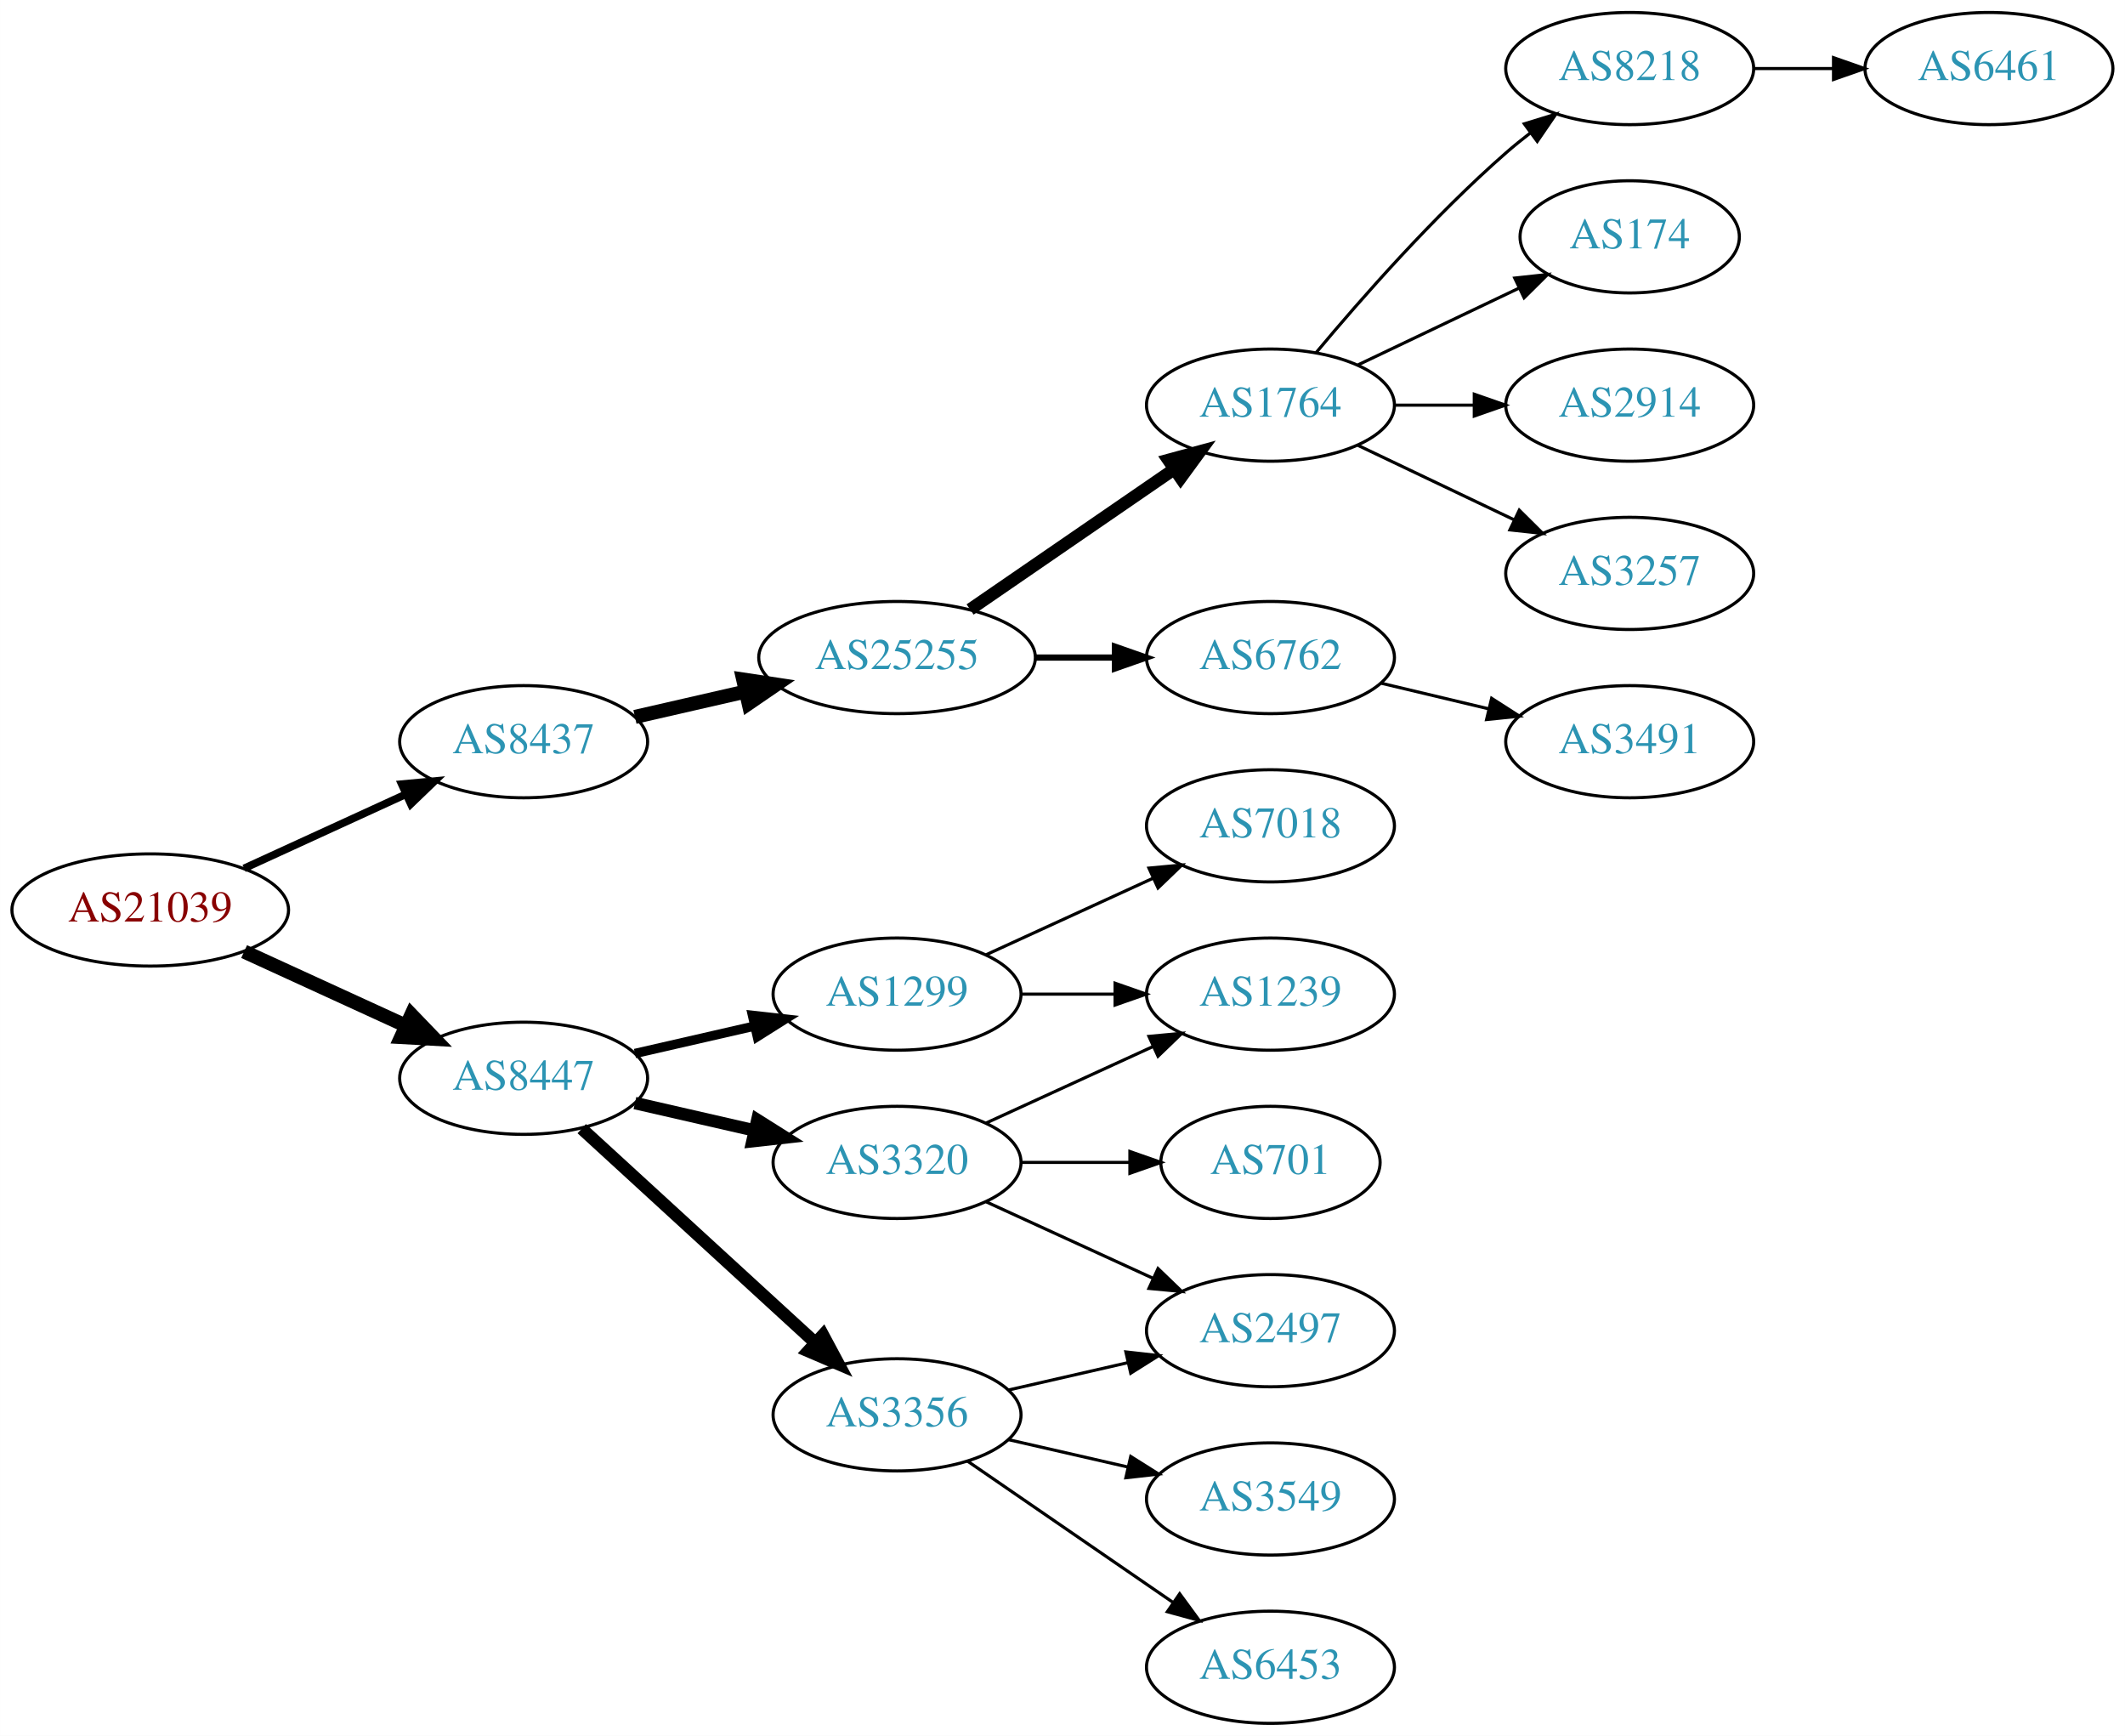
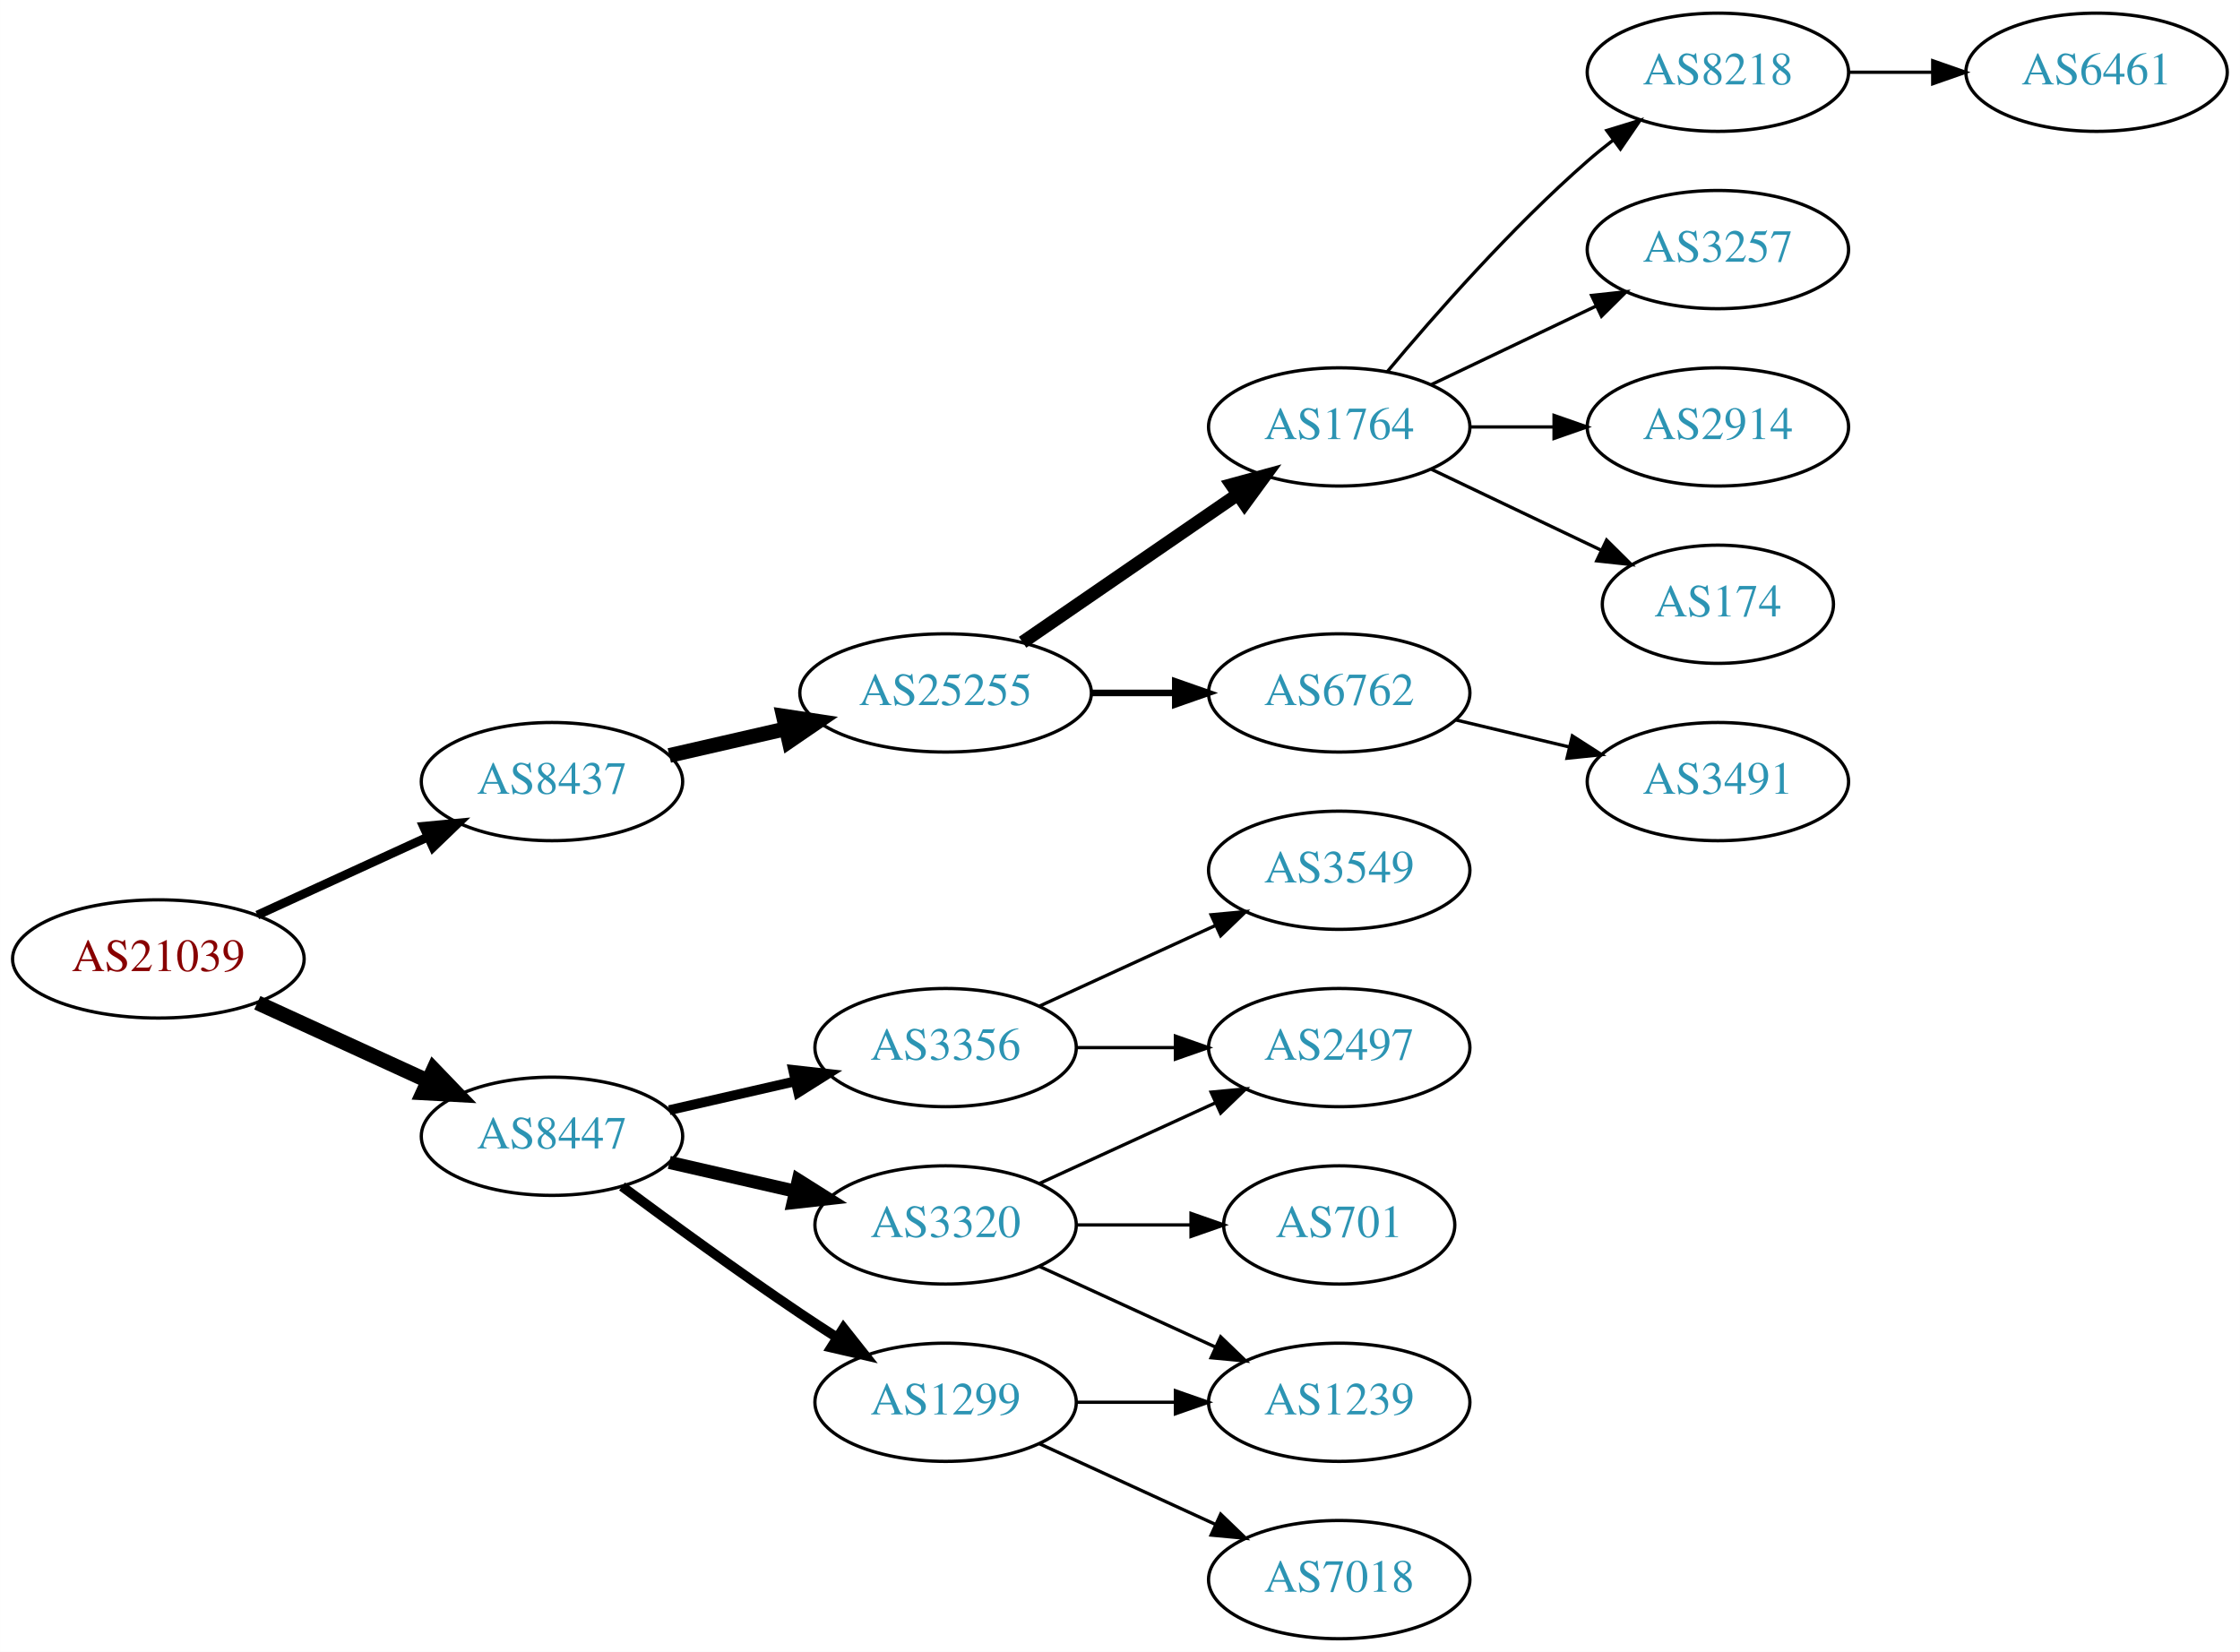
- <svg xmlns="http://www.w3.org/2000/svg" xmlns:xlink="http://www.w3.org/1999/xlink" width="682pt" height="557pt" viewBox="0.00 0.00 681.96 557.00">
-   <g id="graph0" class="graph" transform="scale(1 1) rotate(0) translate(4 553)">
-     <polygon fill="white" stroke="none" points="-4,4 -4,-553 677.956,-553 677.956,4 -4,4" />
+ <svg xmlns="http://www.w3.org/2000/svg" xmlns:xlink="http://www.w3.org/1999/xlink" width="682pt" height="503pt" viewBox="0.00 0.00 681.96 503.00">
+   <g id="graph0" class="graph" transform="scale(1 1) rotate(0) translate(4 499)">
+     <polygon fill="white" stroke="none" points="-4,4 -4,-499 677.956,-499 677.956,4 -4,4" />
    <g id="node1" class="node">
      <g id="a_node1">
        <a xlink:href="/asn/21039" xlink:title="AS21039 ~ Energie Steiermark Technik GmbH [AT]">
-           <ellipse fill="#ffffff" stroke="black" cx="44.196" cy="-261" rx="44.393" ry="18" />
-           <text text-anchor="middle" x="44.196" y="-257.3" font-family="Times,serif" font-size="14.00" fill="#880000">AS21039</text>
+           <ellipse fill="#ffffff" stroke="black" cx="44.196" cy="-207" rx="44.393" ry="18" />
+           <text text-anchor="middle" x="44.196" y="-203.3" font-family="Times,serif" font-size="14.00" fill="#880000">AS21039</text>
        </a>
      </g>
    </g>
    <g id="node2" class="node">
      <g id="a_node2">
        <a xlink:href="/asn/8437" xlink:title="AS8437 ~ Hutchison Drei Austria GmbH [AT]">
-           <ellipse fill="#ffffff" stroke="black" cx="164.039" cy="-315" rx="39.794" ry="18" />
-           <text text-anchor="middle" x="164.039" y="-311.3" font-family="Times,serif" font-size="14.00" fill="#2c94b3">AS8437</text>
+           <ellipse fill="#ffffff" stroke="black" cx="164.039" cy="-261" rx="39.794" ry="18" />
+           <text text-anchor="middle" x="164.039" y="-257.3" font-family="Times,serif" font-size="14.00" fill="#2c94b3">AS8437</text>
        </a>
      </g>
    </g>
    <g id="edge1" class="edge">
-       <path fill="none" stroke="black" stroke-width="2.455" d="M74.326,-274.348C89.937,-281.502 109.335,-290.391 126.007,-298.03" />
-       <polygon fill="black" stroke="black" stroke-width="2.455" points="124.91,-301.378 135.459,-302.362 127.826,-295.014 124.91,-301.378" />
+       <path fill="none" stroke="black" stroke-width="2.7" d="M74.326,-220.348C89.937,-227.502 109.335,-236.391 126.007,-244.03" />
+       <polygon fill="black" stroke="black" stroke-width="2.7" points="124.91,-247.378 135.459,-248.362 127.826,-241.014 124.91,-247.378" />
    </g>
    <g id="node3" class="node">
      <g id="a_node3">
        <a xlink:href="/asn/8447" xlink:title="AS8447 ~ A1 Telekom Austria AG [AT]">
-           <ellipse fill="#ffffff" stroke="black" cx="164.039" cy="-207" rx="39.794" ry="18" />
-           <text text-anchor="middle" x="164.039" y="-203.3" font-family="Times,serif" font-size="14.00" fill="#2c94b3">AS8447</text>
+           <ellipse fill="#ffffff" stroke="black" cx="164.039" cy="-153" rx="39.794" ry="18" />
+           <text text-anchor="middle" x="164.039" y="-149.3" font-family="Times,serif" font-size="14.00" fill="#2c94b3">AS8447</text>
        </a>
      </g>
    </g>
    <g id="edge2" class="edge">
-       <path fill="none" stroke="black" stroke-width="4.5" d="M74.326,-247.652C89.937,-240.498 109.335,-231.609 126.007,-223.97" />
-       <polygon fill="black" stroke="black" stroke-width="4.5" points="128.008,-227.384 135.459,-219.638 124.727,-220.225 128.008,-227.384" />
+       <path fill="none" stroke="black" stroke-width="4.5" d="M74.326,-193.652C89.937,-186.498 109.335,-177.609 126.007,-169.97" />
+       <polygon fill="black" stroke="black" stroke-width="4.5" points="128.008,-173.384 135.459,-165.638 124.727,-166.225 128.008,-173.384" />
    </g>
    <g id="node4" class="node">
      <g id="a_node4">
        <a xlink:href="/asn/25255" xlink:title="AS25255 ~ ==&gt; TELE2 AUSTRIA &lt;== [AT]">
-           <ellipse fill="#ffffff" stroke="black" cx="283.881" cy="-342" rx="44.393" ry="18" />
-           <text text-anchor="middle" x="283.881" y="-338.3" font-family="Times,serif" font-size="14.00" fill="#2c94b3">AS25255</text>
+           <ellipse fill="#ffffff" stroke="black" cx="283.881" cy="-288" rx="44.393" ry="18" />
+           <text text-anchor="middle" x="283.881" y="-284.3" font-family="Times,serif" font-size="14.00" fill="#2c94b3">AS25255</text>
        </a>
      </g>
    </g>
    <g id="edge3" class="edge">
-       <path fill="none" stroke="black" stroke-width="4.5" d="M199.758,-322.955C210.896,-325.507 223.432,-328.379 235.325,-331.104" />
-       <polygon fill="black" stroke="black" stroke-width="4.5" points="234.492,-334.953 245.119,-333.348 236.251,-327.276 234.492,-334.953" />
+       <path fill="none" stroke="black" stroke-width="4.5" d="M199.758,-268.955C210.896,-271.507 223.432,-274.379 235.325,-277.104" />
+       <polygon fill="black" stroke="black" stroke-width="4.5" points="234.492,-280.953 245.119,-279.348 236.251,-273.276 234.492,-280.953" />
    </g>
    <g id="node13" class="node">
      <g id="a_node13">
-         <a xlink:href="/asn/1299" xlink:title="AS1299 ~ Telia Carrier [EU]">
-           <ellipse fill="#ffffff" stroke="black" cx="283.881" cy="-234" rx="39.794" ry="18" />
-           <text text-anchor="middle" x="283.881" y="-230.3" font-family="Times,serif" font-size="14.00" fill="#2c94b3">AS1299</text>
+         <a xlink:href="/asn/3356" xlink:title="AS3356 ~ Level 3 Parent, LLC [US]">
+           <ellipse fill="#ffffff" stroke="black" cx="283.881" cy="-180" rx="39.794" ry="18" />
+           <text text-anchor="middle" x="283.881" y="-176.3" font-family="Times,serif" font-size="14.00" fill="#2c94b3">AS3356</text>
        </a>
      </g>
    </g>
    <g id="edge12" class="edge">
-       <path fill="none" stroke="black" stroke-width="3" d="M199.758,-214.955C211.758,-217.704 225.379,-220.825 238.071,-223.733" />
-       <polygon fill="black" stroke="black" stroke-width="3" points="237.474,-227.187 248.003,-226.009 239.037,-220.364 237.474,-227.187" />
+       <path fill="none" stroke="black" stroke-width="3" d="M199.758,-160.955C211.758,-163.704 225.379,-166.825 238.071,-169.733" />
+       <polygon fill="black" stroke="black" stroke-width="3" points="237.474,-173.187 248.003,-172.009 239.037,-166.364 237.474,-173.187" />
    </g>
    <g id="node14" class="node">
      <g id="a_node14">
-         <a xlink:href="/asn/3356" xlink:title="AS3356 ~ Level 3 Parent, LLC [US]">
-           <ellipse fill="#ffffff" stroke="black" cx="283.881" cy="-99" rx="39.794" ry="18" />
-           <text text-anchor="middle" x="283.881" y="-95.3" font-family="Times,serif" font-size="14.00" fill="#2c94b3">AS3356</text>
+         <a xlink:href="/asn/1299" xlink:title="AS1299 ~ Telia Carrier [EU]">
+           <ellipse fill="#ffffff" stroke="black" cx="283.881" cy="-72" rx="39.794" ry="18" />
+           <text text-anchor="middle" x="283.881" y="-68.3" font-family="Times,serif" font-size="14.00" fill="#2c94b3">AS1299</text>
        </a>
      </g>
    </g>
    <g id="edge13" class="edge">
-       <path fill="none" stroke="black" stroke-width="4" d="M182.681,-190.831C202.554,-172.618 235.016,-142.867 257.585,-122.183" />
-       <polygon fill="black" stroke="black" stroke-width="4" points="260.111,-124.616 265.118,-115.279 255.381,-119.455 260.111,-124.616" />
+       <path fill="none" stroke="black" stroke-width="3" d="M185.369,-137.723C200.231,-126.696 220.976,-111.593 239.685,-99 243.234,-96.611 246.984,-94.161 250.733,-91.758" />
+       <polygon fill="black" stroke="black" stroke-width="3" points="252.801,-94.591 259.381,-86.288 249.059,-88.675 252.801,-94.591" />
    </g>
    <g id="node15" class="node">
      <g id="a_node15">
        <a xlink:href="/asn/3320" xlink:title="AS3320 ~ DTAG [DE]">
-           <ellipse fill="#ffffff" stroke="black" cx="283.881" cy="-180" rx="39.794" ry="18" />
-           <text text-anchor="middle" x="283.881" y="-176.3" font-family="Times,serif" font-size="14.00" fill="#2c94b3">AS3320</text>
+           <ellipse fill="#ffffff" stroke="black" cx="283.881" cy="-126" rx="39.794" ry="18" />
+           <text text-anchor="middle" x="283.881" y="-122.3" font-family="Times,serif" font-size="14.00" fill="#2c94b3">AS3320</text>
        </a>
      </g>
    </g>
    <g id="edge14" class="edge">
-       <path fill="none" stroke="black" stroke-width="4" d="M199.758,-199.045C211.758,-196.296 225.379,-193.175 238.071,-190.267" />
-       <polygon fill="black" stroke="black" stroke-width="4" points="239.037,-193.636 248.003,-187.991 237.474,-186.813 239.037,-193.636" />
+       <path fill="none" stroke="black" stroke-width="4" d="M199.758,-145.045C211.758,-142.296 225.379,-139.175 238.071,-136.267" />
+       <polygon fill="black" stroke="black" stroke-width="4" points="239.037,-139.636 248.003,-133.991 237.474,-132.813 239.037,-139.636" />
    </g>
    <g id="node5" class="node">
      <g id="a_node5">
        <a xlink:href="/asn/1764" xlink:title="AS1764 ~ NEXTLAYER-AS [AT]">
-           <ellipse fill="#ffffff" stroke="black" cx="403.724" cy="-423" rx="39.794" ry="18" />
-           <text text-anchor="middle" x="403.724" y="-419.3" font-family="Times,serif" font-size="14.00" fill="#2c94b3">AS1764</text>
+           <ellipse fill="#ffffff" stroke="black" cx="403.724" cy="-369" rx="39.794" ry="18" />
+           <text text-anchor="middle" x="403.724" y="-365.3" font-family="Times,serif" font-size="14.00" fill="#2c94b3">AS1764</text>
        </a>
      </g>
    </g>
    <g id="edge4" class="edge">
-       <path fill="none" stroke="black" stroke-width="4" d="M307.324,-357.426C325.905,-370.198 352.466,-388.455 372.846,-402.463" />
-       <polygon fill="black" stroke="black" stroke-width="4" points="370.936,-405.398 381.16,-408.178 374.902,-399.629 370.936,-405.398" />
+       <path fill="none" stroke="black" stroke-width="4" d="M307.324,-303.426C325.905,-316.198 352.466,-334.455 372.846,-348.463" />
+       <polygon fill="black" stroke="black" stroke-width="4" points="370.936,-351.398 381.16,-354.178 374.902,-345.629 370.936,-351.398" />
    </g>
    <g id="node6" class="node">
      <g id="a_node6">
        <a xlink:href="/asn/6762" xlink:title="AS6762 ~ TELECOM ITALIA SPARKLE S.p.A. [IT]">
-           <ellipse fill="#ffffff" stroke="black" cx="403.724" cy="-342" rx="39.794" ry="18" />
-           <text text-anchor="middle" x="403.724" y="-338.3" font-family="Times,serif" font-size="14.00" fill="#2c94b3">AS6762</text>
+           <ellipse fill="#ffffff" stroke="black" cx="403.724" cy="-288" rx="39.794" ry="18" />
+           <text text-anchor="middle" x="403.724" y="-284.3" font-family="Times,serif" font-size="14.00" fill="#2c94b3">AS6762</text>
        </a>
      </g>
    </g>
    <g id="edge5" class="edge">
-       <path fill="none" stroke="black" stroke-width="2" d="M328.092,-342C336.405,-342 345.168,-342 353.65,-342" />
-       <polygon fill="black" stroke="black" stroke-width="2" points="353.809,-345.5 363.809,-342 353.809,-338.5 353.809,-345.5" />
+       <path fill="none" stroke="black" stroke-width="2" d="M328.092,-288C336.405,-288 345.168,-288 353.65,-288" />
+       <polygon fill="black" stroke="black" stroke-width="2" points="353.809,-291.5 363.809,-288 353.809,-284.5 353.809,-291.5" />
    </g>
    <g id="node7" class="node">
      <g id="a_node7">
        <a xlink:href="/asn/8218" xlink:title="AS8218 ~ legacy Neotelecoms [FR]">
-           <ellipse fill="#ffffff" stroke="black" cx="519.017" cy="-531" rx="39.794" ry="18" />
-           <text text-anchor="middle" x="519.017" y="-527.3" font-family="Times,serif" font-size="14.00" fill="#2c94b3">AS8218</text>
+           <ellipse fill="#ffffff" stroke="black" cx="519.017" cy="-477" rx="39.794" ry="18" />
+           <text text-anchor="middle" x="519.017" y="-473.3" font-family="Times,serif" font-size="14.00" fill="#2c94b3">AS8218</text>
        </a>
      </g>
    </g>
    <g id="edge6" class="edge">
-       <path fill="none" stroke="black" d="M418.354,-439.817C432.636,-456.929 456.183,-483.745 479.37,-504 481.836,-506.154 484.475,-508.294 487.172,-510.372" />
-       <polygon fill="black" stroke="black" points="485.197,-513.264 495.326,-516.37 489.345,-507.625 485.197,-513.264" />
+       <path fill="none" stroke="black" d="M418.354,-385.817C432.636,-402.929 456.183,-429.745 479.37,-450 481.836,-452.154 484.475,-454.294 487.172,-456.372" />
+       <polygon fill="black" stroke="black" points="485.197,-459.264 495.326,-462.37 489.345,-453.625 485.197,-459.264" />
    </g>
    <g id="node8" class="node">
      <g id="a_node8">
-         <a xlink:href="/asn/174" xlink:title="AS174 ~ Cogent Communications [US]">
-           <ellipse fill="#ffffff" stroke="black" cx="519.017" cy="-477" rx="35.194" ry="18" />
-           <text text-anchor="middle" x="519.017" y="-473.3" font-family="Times,serif" font-size="14.00" fill="#2c94b3">AS174</text>
+         <a xlink:href="/asn/3257" xlink:title="AS3257 ~ GTT [DE]">
+           <ellipse fill="#ffffff" stroke="black" cx="519.017" cy="-423" rx="39.794" ry="18" />
+           <text text-anchor="middle" x="519.017" y="-419.3" font-family="Times,serif" font-size="14.00" fill="#2c94b3">AS3257</text>
        </a>
      </g>
    </g>
    <g id="edge7" class="edge">
-       <path fill="none" stroke="black" d="M431.86,-435.934C447.292,-443.29 466.778,-452.577 483.313,-460.459" />
-       <polygon fill="black" stroke="black" points="482.121,-463.768 492.654,-464.911 485.133,-457.449 482.121,-463.768" />
+       <path fill="none" stroke="black" d="M431.86,-381.934C446.854,-389.081 465.675,-398.052 481.898,-405.785" />
+       <polygon fill="black" stroke="black" points="480.569,-409.028 491.102,-410.171 483.581,-402.709 480.569,-409.028" />
    </g>
    <g id="node9" class="node">
      <g id="a_node9">
        <a xlink:href="/asn/2914" xlink:title="AS2914 ~ NTT America, Inc. [US]">
-           <ellipse fill="#ffffff" stroke="black" cx="519.017" cy="-423" rx="39.794" ry="18" />
-           <text text-anchor="middle" x="519.017" y="-419.3" font-family="Times,serif" font-size="14.00" fill="#2c94b3">AS2914</text>
+           <ellipse fill="#ffffff" stroke="black" cx="519.017" cy="-369" rx="39.794" ry="18" />
+           <text text-anchor="middle" x="519.017" y="-365.3" font-family="Times,serif" font-size="14.00" fill="#2c94b3">AS2914</text>
        </a>
      </g>
    </g>
    <g id="edge8" class="edge">
-       <path fill="none" stroke="black" d="M443.396,-423C451.599,-423 460.363,-423 468.895,-423" />
-       <polygon fill="black" stroke="black" points="469.134,-426.5 479.134,-423 469.134,-419.5 469.134,-426.5" />
+       <path fill="none" stroke="black" d="M443.396,-369C451.599,-369 460.363,-369 468.895,-369" />
+       <polygon fill="black" stroke="black" points="469.134,-372.5 479.134,-369 469.134,-365.5 469.134,-372.5" />
    </g>
    <g id="node10" class="node">
      <g id="a_node10">
-         <a xlink:href="/asn/3257" xlink:title="AS3257 ~ GTT [DE]">
-           <ellipse fill="#ffffff" stroke="black" cx="519.017" cy="-369" rx="39.794" ry="18" />
-           <text text-anchor="middle" x="519.017" y="-365.3" font-family="Times,serif" font-size="14.00" fill="#2c94b3">AS3257</text>
+         <a xlink:href="/asn/174" xlink:title="AS174 ~ Cogent Communications [US]">
+           <ellipse fill="#ffffff" stroke="black" cx="519.017" cy="-315" rx="35.194" ry="18" />
+           <text text-anchor="middle" x="519.017" y="-311.3" font-family="Times,serif" font-size="14.00" fill="#2c94b3">AS174</text>
        </a>
      </g>
    </g>
    <g id="edge9" class="edge">
-       <path fill="none" stroke="black" d="M431.86,-410.066C446.854,-402.919 465.675,-393.948 481.898,-386.215" />
-       <polygon fill="black" stroke="black" points="483.581,-389.291 491.102,-381.829 480.569,-382.972 483.581,-389.291" />
+       <path fill="none" stroke="black" d="M431.86,-356.066C447.292,-348.71 466.778,-339.423 483.313,-331.541" />
+       <polygon fill="black" stroke="black" points="485.133,-334.551 492.654,-327.089 482.121,-328.232 485.133,-334.551" />
    </g>
    <g id="node12" class="node">
      <g id="a_node12">
        <a xlink:href="/asn/3491" xlink:title="AS3491 ~ PCCW Global, Inc. [US]">
-           <ellipse fill="#ffffff" stroke="black" cx="519.017" cy="-315" rx="39.794" ry="18" />
-           <text text-anchor="middle" x="519.017" y="-311.3" font-family="Times,serif" font-size="14.00" fill="#2c94b3">AS3491</text>
+           <ellipse fill="#ffffff" stroke="black" cx="519.017" cy="-261" rx="39.794" ry="18" />
+           <text text-anchor="middle" x="519.017" y="-257.3" font-family="Times,serif" font-size="14.00" fill="#2c94b3">AS3491</text>
        </a>
      </g>
    </g>
    <g id="edge11" class="edge">
-       <path fill="none" stroke="black" d="M439.331,-333.752C450.202,-331.162 462.357,-328.265 473.799,-325.538" />
-       <polygon fill="black" stroke="black" points="474.705,-328.92 483.621,-323.197 473.082,-322.111 474.705,-328.92" />
+       <path fill="none" stroke="black" d="M439.331,-279.752C450.202,-277.162 462.357,-274.265 473.799,-271.538" />
+       <polygon fill="black" stroke="black" points="474.705,-274.92 483.621,-269.197 473.082,-268.111 474.705,-274.92" />
    </g>
    <g id="node11" class="node">
      <g id="a_node11">
        <a xlink:href="/asn/6461" xlink:title="AS6461 ~ Zayo Bandwidth [US]">
-           <ellipse fill="#ffffff" stroke="black" cx="634.31" cy="-531" rx="39.794" ry="18" />
-           <text text-anchor="middle" x="634.31" y="-527.3" font-family="Times,serif" font-size="14.00" fill="#2c94b3">AS6461</text>
+           <ellipse fill="#ffffff" stroke="black" cx="634.31" cy="-477" rx="39.794" ry="18" />
+           <text text-anchor="middle" x="634.31" y="-473.3" font-family="Times,serif" font-size="14.00" fill="#2c94b3">AS6461</text>
        </a>
      </g>
    </g>
    <g id="edge10" class="edge">
-       <path fill="none" stroke="black" d="M558.689,-531C566.892,-531 575.656,-531 584.188,-531" />
-       <polygon fill="black" stroke="black" points="584.427,-534.5 594.427,-531 584.427,-527.5 584.427,-534.5" />
+       <path fill="none" stroke="black" d="M558.689,-477C566.892,-477 575.656,-477 584.188,-477" />
+       <polygon fill="black" stroke="black" points="584.427,-480.5 594.427,-477 584.427,-473.5 584.427,-480.5" />
    </g>
    <g id="node16" class="node">
      <g id="a_node16">
-         <a xlink:href="/asn/7018" xlink:title="AS7018 ~ AT&amp;T Services, Inc. [US]">
-           <ellipse fill="#ffffff" stroke="black" cx="403.724" cy="-288" rx="39.794" ry="18" />
-           <text text-anchor="middle" x="403.724" y="-284.3" font-family="Times,serif" font-size="14.00" fill="#2c94b3">AS7018</text>
+         <a xlink:href="/asn/3549" xlink:title="AS3549 ~ Level 3 Parent, LLC [US]">
+           <ellipse fill="#ffffff" stroke="black" cx="403.724" cy="-234" rx="39.794" ry="18" />
+           <text text-anchor="middle" x="403.724" y="-230.3" font-family="Times,serif" font-size="14.00" fill="#2c94b3">AS3549</text>
        </a>
      </g>
    </g>
    <g id="edge15" class="edge">
-       <path fill="none" stroke="black" d="M312.51,-246.661C328.467,-253.973 348.738,-263.261 366.02,-271.181" />
-       <polygon fill="black" stroke="black" points="364.719,-274.435 375.268,-275.419 367.635,-268.071 364.719,-274.435" />
+       <path fill="none" stroke="black" d="M312.51,-192.661C328.467,-199.973 348.738,-209.261 366.02,-217.181" />
+       <polygon fill="black" stroke="black" points="364.719,-220.435 375.268,-221.419 367.635,-214.071 364.719,-220.435" />
    </g>
    <g id="node17" class="node">
      <g id="a_node17">
-         <a xlink:href="/asn/1239" xlink:title="AS1239 ~ Sprint [US]">
-           <ellipse fill="#ffffff" stroke="black" cx="403.724" cy="-234" rx="39.794" ry="18" />
-           <text text-anchor="middle" x="403.724" y="-230.3" font-family="Times,serif" font-size="14.00" fill="#2c94b3">AS1239</text>
+         <a xlink:href="/asn/2497" xlink:title="AS2497 ~ Internet Initiative Japan Inc. [JP]">
+           <ellipse fill="#ffffff" stroke="black" cx="403.724" cy="-180" rx="39.794" ry="18" />
+           <text text-anchor="middle" x="403.724" y="-176.3" font-family="Times,serif" font-size="14.00" fill="#2c94b3">AS2497</text>
        </a>
      </g>
    </g>
    <g id="edge16" class="edge">
-       <path fill="none" stroke="black" d="M323.794,-234C333.347,-234 343.697,-234 353.659,-234" />
-       <polygon fill="black" stroke="black" points="353.852,-237.5 363.852,-234 353.852,-230.5 353.852,-237.5" />
+       <path fill="none" stroke="black" d="M323.794,-180C333.347,-180 343.697,-180 353.659,-180" />
+       <polygon fill="black" stroke="black" points="353.852,-183.5 363.852,-180 353.852,-176.5 353.852,-183.5" />
    </g>
    <g id="node18" class="node">
      <g id="a_node18">
-         <a xlink:href="/asn/3549" xlink:title="AS3549 ~ Level 3 Parent, LLC [US]">
-           <ellipse fill="#ffffff" stroke="black" cx="403.724" cy="-72" rx="39.794" ry="18" />
-           <text text-anchor="middle" x="403.724" y="-68.3" font-family="Times,serif" font-size="14.00" fill="#2c94b3">AS3549</text>
+         <a xlink:href="/asn/7018" xlink:title="AS7018 ~ AT&amp;T Services, Inc. [US]">
+           <ellipse fill="#ffffff" stroke="black" cx="403.724" cy="-18" rx="39.794" ry="18" />
+           <text text-anchor="middle" x="403.724" y="-14.3" font-family="Times,serif" font-size="14.00" fill="#2c94b3">AS7018</text>
        </a>
      </g>
    </g>
    <g id="edge17" class="edge">
-       <path fill="none" stroke="black" d="M319.6,-91.045C331.6,-88.296 345.221,-85.175 357.914,-82.267" />
-       <polygon fill="black" stroke="black" points="358.88,-85.636 367.845,-79.991 357.316,-78.813 358.88,-85.636" />
+       <path fill="none" stroke="black" d="M312.51,-59.339C328.467,-52.027 348.738,-42.739 366.02,-34.819" />
+       <polygon fill="black" stroke="black" points="367.635,-37.929 375.268,-30.581 364.719,-31.565 367.635,-37.929" />
    </g>
    <g id="node19" class="node">
      <g id="a_node19">
-         <a xlink:href="/asn/2497" xlink:title="AS2497 ~ Internet Initiative Japan Inc. [JP]">
-           <ellipse fill="#ffffff" stroke="black" cx="403.724" cy="-126" rx="39.794" ry="18" />
-           <text text-anchor="middle" x="403.724" y="-122.3" font-family="Times,serif" font-size="14.00" fill="#2c94b3">AS2497</text>
+         <a xlink:href="/asn/1239" xlink:title="AS1239 ~ Sprint [US]">
+           <ellipse fill="#ffffff" stroke="black" cx="403.724" cy="-72" rx="39.794" ry="18" />
+           <text text-anchor="middle" x="403.724" y="-68.3" font-family="Times,serif" font-size="14.00" fill="#2c94b3">AS1239</text>
        </a>
      </g>
    </g>
    <g id="edge18" class="edge">
-       <path fill="none" stroke="black" d="M319.6,-106.955C331.6,-109.704 345.221,-112.825 357.914,-115.733" />
-       <polygon fill="black" stroke="black" points="357.316,-119.187 367.845,-118.009 358.88,-112.364 357.316,-119.187" />
+       <path fill="none" stroke="black" d="M323.794,-72C333.347,-72 343.697,-72 353.659,-72" />
+       <polygon fill="black" stroke="black" points="353.852,-75.5 363.852,-72 353.852,-68.5 353.852,-75.5" />
+     </g>
+     <g id="edge21" class="edge">
+       <path fill="none" stroke="black" d="M312.51,-138.661C328.467,-145.973 348.738,-155.261 366.02,-163.181" />
+       <polygon fill="black" stroke="black" points="364.719,-166.435 375.268,-167.419 367.635,-160.071 364.719,-166.435" />
+     </g>
+     <g id="edge19" class="edge">
+       <path fill="none" stroke="black" d="M312.51,-113.339C328.467,-106.027 348.738,-96.739 366.02,-88.819" />
+       <polygon fill="black" stroke="black" points="367.635,-91.929 375.268,-84.581 364.719,-85.565 367.635,-91.929" />
    </g>
    <g id="node20" class="node">
      <g id="a_node20">
-         <a xlink:href="/asn/6453" xlink:title="AS6453 ~ TATA COMMUNICATIONS (AMERICA) INC [US]">
-           <ellipse fill="#ffffff" stroke="black" cx="403.724" cy="-18" rx="39.794" ry="18" />
-           <text text-anchor="middle" x="403.724" y="-14.3" font-family="Times,serif" font-size="14.00" fill="#2c94b3">AS6453</text>
-         </a>
-       </g>
-     </g>
-     <g id="edge19" class="edge">
-       <path fill="none" stroke="black" d="M306.495,-84.143C324.984,-71.435 351.798,-53.005 372.427,-38.825" />
-       <polygon fill="black" stroke="black" points="374.589,-41.586 380.848,-33.037 370.624,-35.817 374.589,-41.586" />
-     </g>
-     <g id="edge22" class="edge">
-       <path fill="none" stroke="black" d="M312.51,-192.661C328.467,-199.973 348.738,-209.261 366.02,-217.181" />
-       <polygon fill="black" stroke="black" points="364.719,-220.435 375.268,-221.419 367.635,-214.071 364.719,-220.435" />
-     </g>
-     <g id="edge21" class="edge">
-       <path fill="none" stroke="black" d="M312.51,-167.339C328.467,-160.027 348.738,-150.739 366.02,-142.819" />
-       <polygon fill="black" stroke="black" points="367.635,-145.929 375.268,-138.581 364.719,-139.565 367.635,-145.929" />
-     </g>
-     <g id="node21" class="node">
-       <g id="a_node21">
        <a xlink:href="/asn/701" xlink:title="AS701 ~ UUNET [US]">
-           <ellipse fill="#ffffff" stroke="black" cx="403.724" cy="-180" rx="35.194" ry="18" />
-           <text text-anchor="middle" x="403.724" y="-176.3" font-family="Times,serif" font-size="14.00" fill="#2c94b3">AS701</text>
+           <ellipse fill="#ffffff" stroke="black" cx="403.724" cy="-126" rx="35.194" ry="18" />
+           <text text-anchor="middle" x="403.724" y="-122.3" font-family="Times,serif" font-size="14.00" fill="#2c94b3">AS701</text>
        </a>
      </g>
    </g>
    <g id="edge20" class="edge">
-       <path fill="none" stroke="black" d="M323.794,-180C334.881,-180 347.04,-180 358.422,-180" />
-       <polygon fill="black" stroke="black" points="358.604,-183.5 368.604,-180 358.604,-176.5 358.604,-183.5" />
+       <path fill="none" stroke="black" d="M323.794,-126C334.881,-126 347.04,-126 358.422,-126" />
+       <polygon fill="black" stroke="black" points="358.604,-129.5 368.604,-126 358.604,-122.5 358.604,-129.5" />
    </g>
  </g>
</svg>
